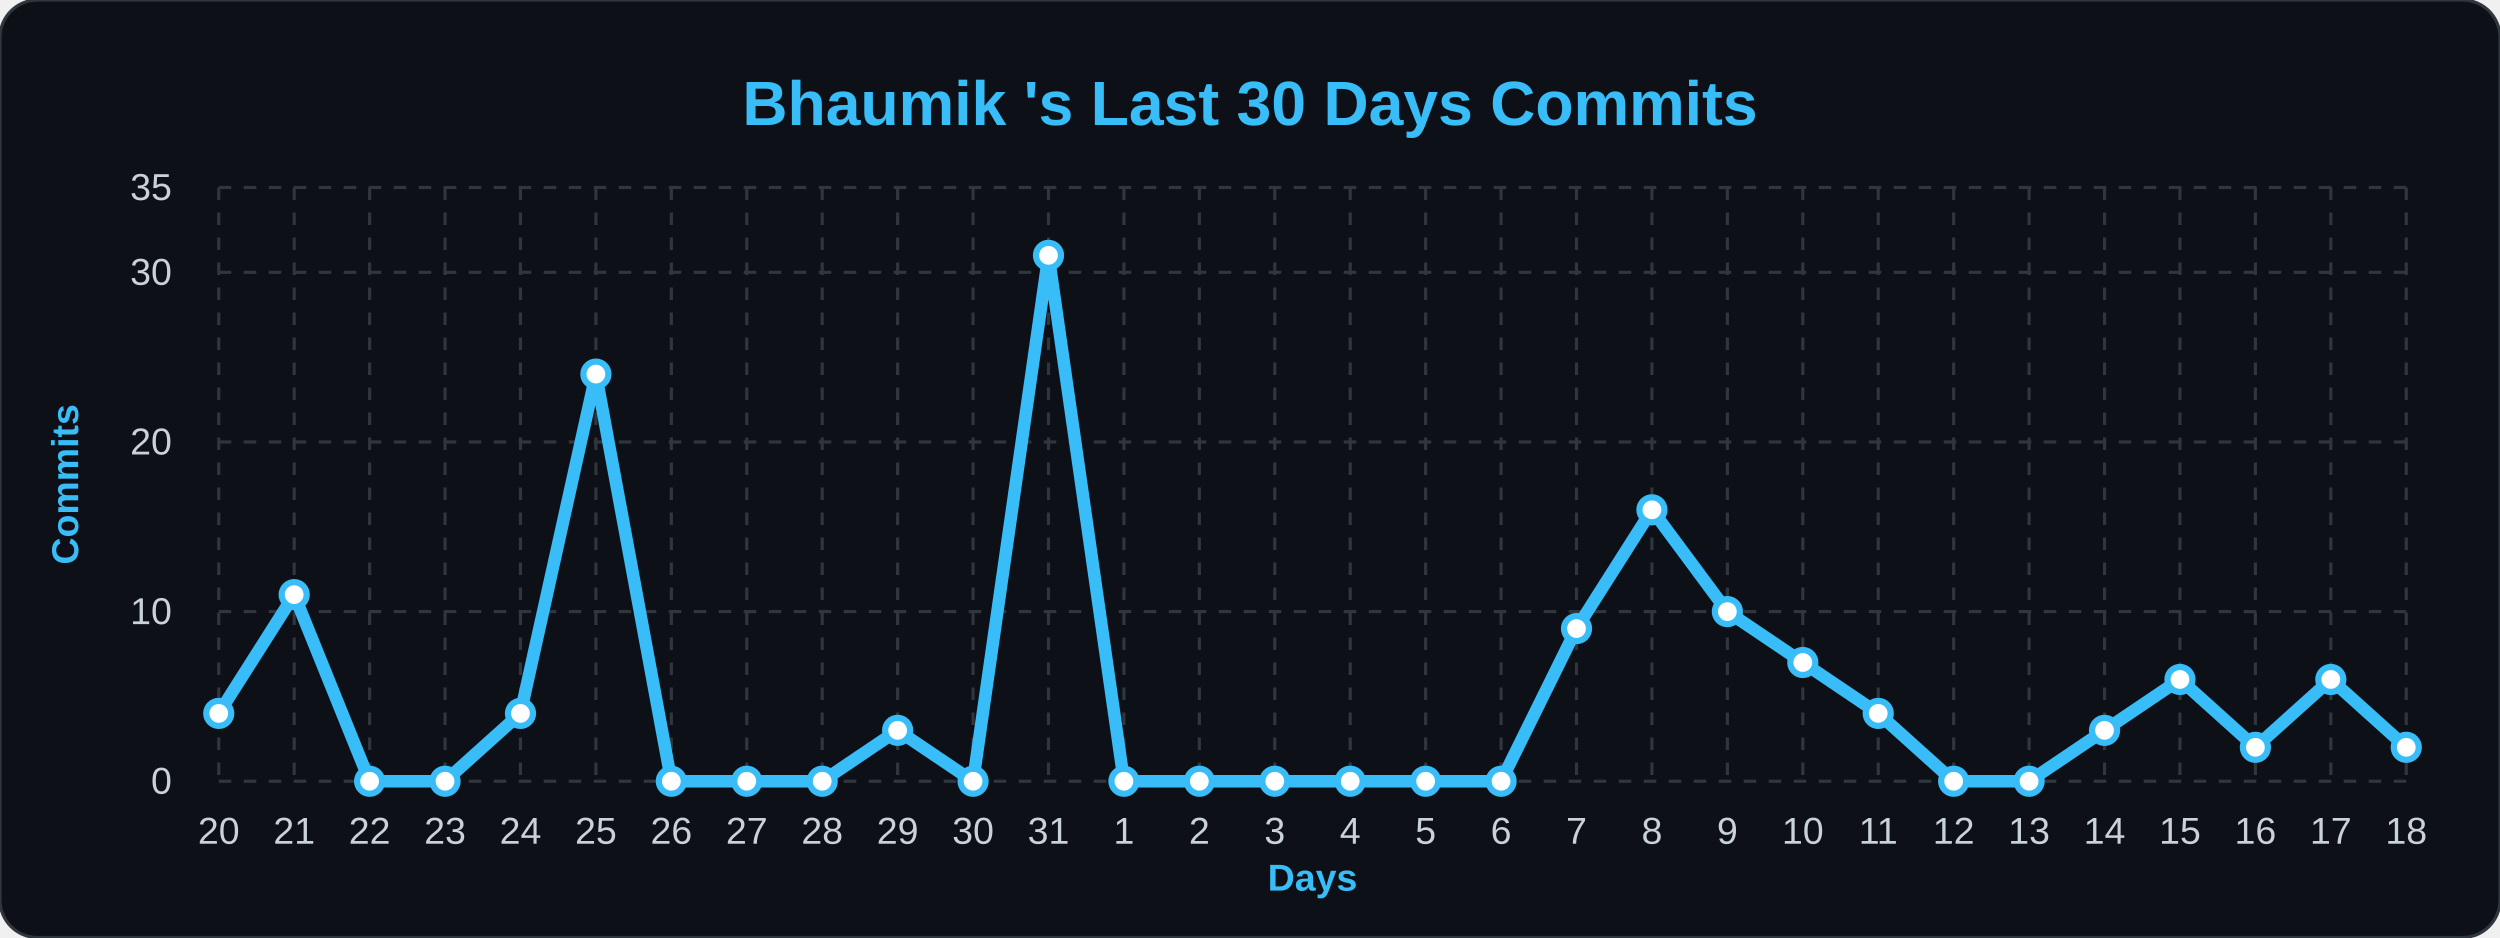
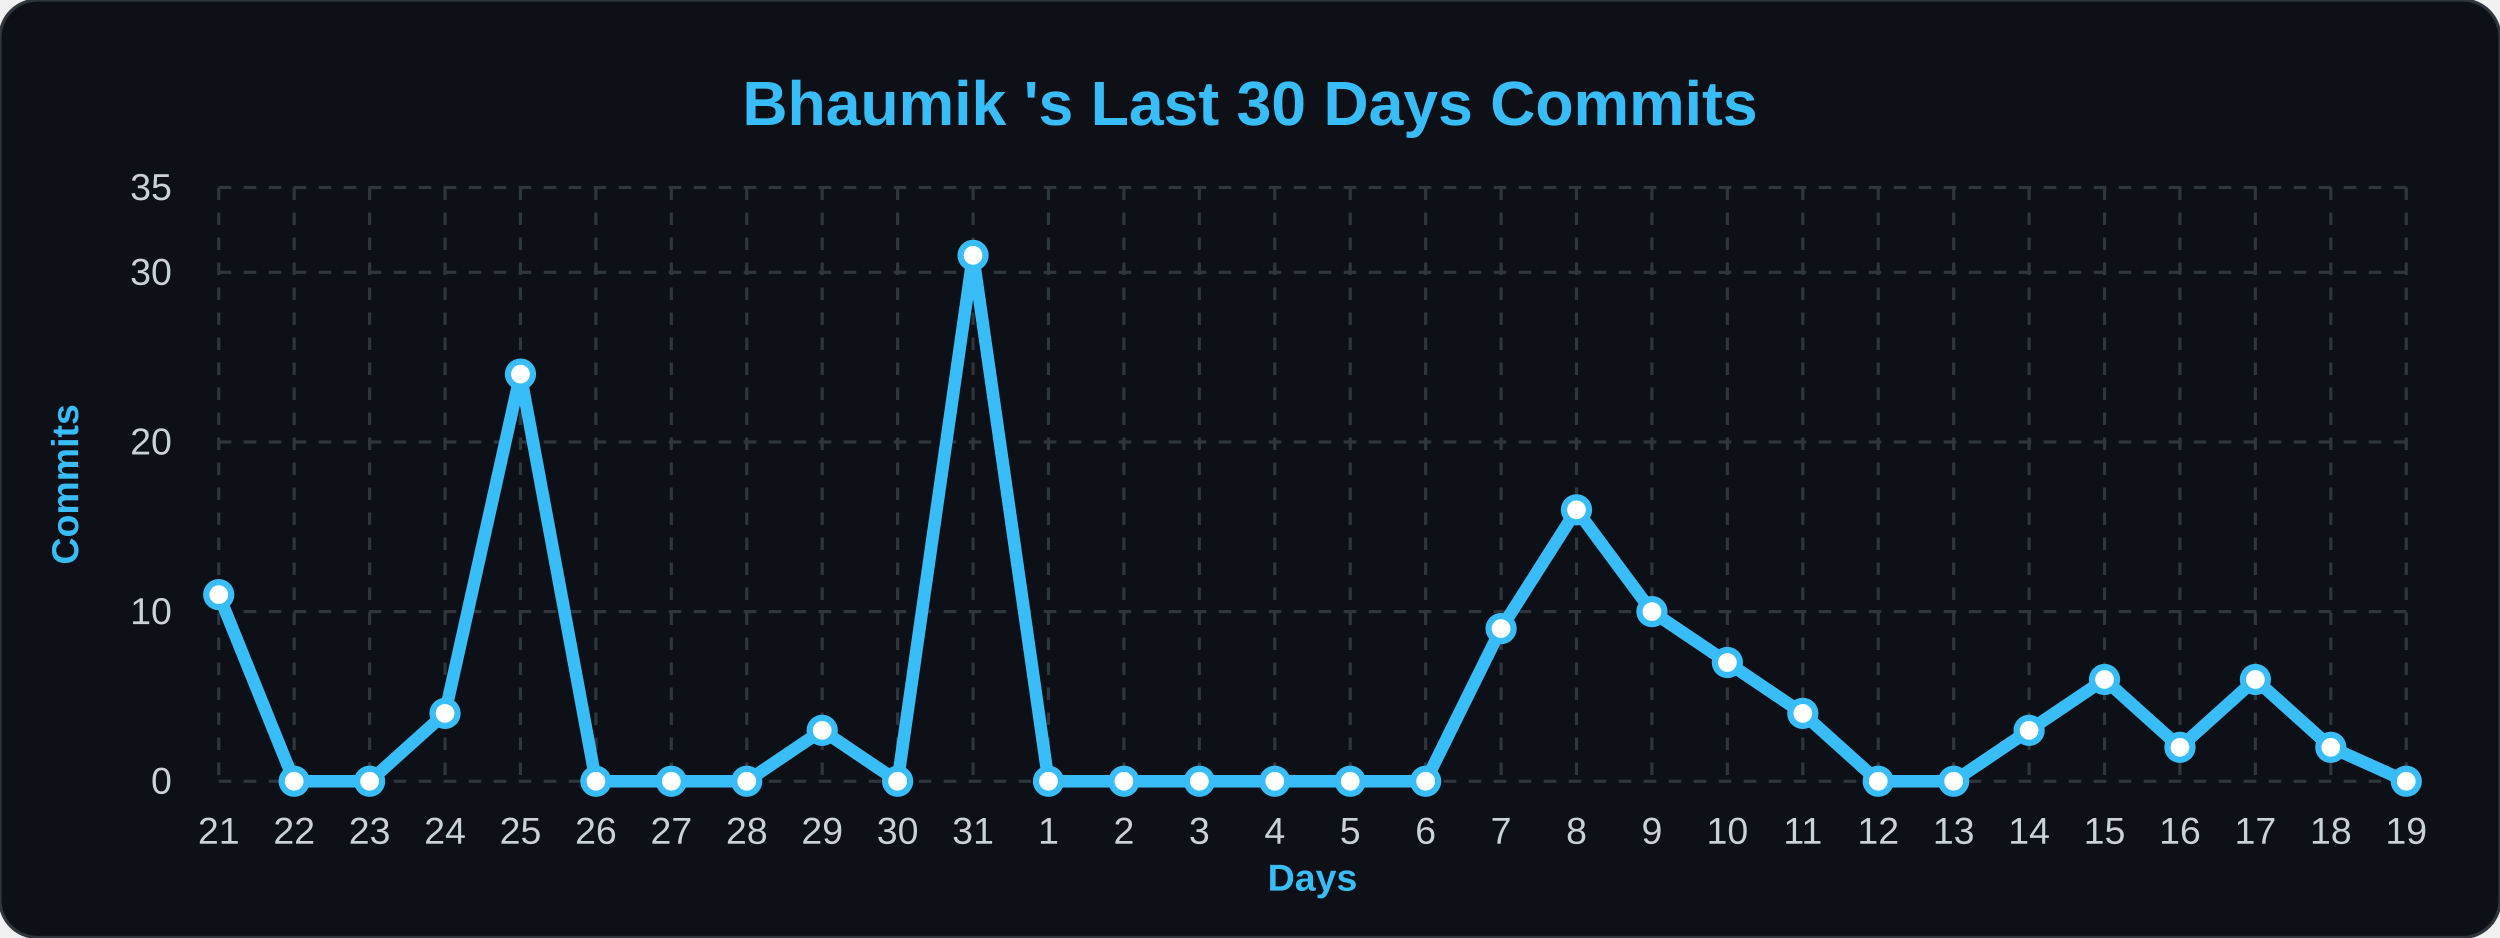
<svg xmlns="http://www.w3.org/2000/svg" width="100%" viewBox="0 0 800 300">
  <style>
        .bg { fill: #0d1117; }
        .title { font: bold 20px 'Segoe UI', Arial, sans-serif; fill: #38bdf8; }
        .axis-label { font: bold 12px 'Segoe UI', Arial, sans-serif; fill: #38bdf8; }
        .tick-label { font: 12px 'Segoe UI', Arial, sans-serif; fill: #c9d1d9; }
        .grid { stroke: #30363d; stroke-width: 1; stroke-dasharray: 4 4; }
        .line { fill: none; stroke: #38bdf8; stroke-width: 4; stroke-linejoin: round; }
        .dot { fill: #ffffff; stroke: #38bdf8; stroke-width: 2; }
    </style>
  <rect width="800" height="300" rx="12" class="bg" stroke="#30363d" stroke-width="1" />
  <text x="400" y="40" class="title" text-anchor="middle">Bhaumik 's Last 30 Days Commits</text>
  <text x="25" y="155" class="axis-label" text-anchor="middle" transform="rotate(-90 25,155)">Commits</text>
  <text x="420" y="285" class="axis-label" text-anchor="middle">Days</text>
  <line x1="70" y1="250.0" x2="770" y2="250.0" class="grid" />
  <text x="55" y="254.0" class="tick-label" text-anchor="end">0</text>
  <line x1="70" y1="195.714" x2="770" y2="195.714" class="grid" />
  <text x="55" y="199.714" class="tick-label" text-anchor="end">10</text>
  <line x1="70" y1="141.429" x2="770" y2="141.429" class="grid" />
  <text x="55" y="145.429" class="tick-label" text-anchor="end">20</text>
  <line x1="70" y1="87.143" x2="770" y2="87.143" class="grid" />
  <text x="55" y="91.143" class="tick-label" text-anchor="end">30</text>
  <line x1="70" y1="60.0" x2="770" y2="60.0" class="grid" />
  <text x="55" y="64.0" class="tick-label" text-anchor="end">35</text>
  <line x1="70.0" y1="60" x2="70.0" y2="250" class="grid" />
-   <text x="70.0" y="270" class="tick-label" text-anchor="middle">20</text>
+   <text x="70.0" y="270" class="tick-label" text-anchor="middle">21</text>
  <line x1="94.138" y1="60" x2="94.138" y2="250" class="grid" />
-   <text x="94.138" y="270" class="tick-label" text-anchor="middle">21</text>
+   <text x="94.138" y="270" class="tick-label" text-anchor="middle">22</text>
  <line x1="118.276" y1="60" x2="118.276" y2="250" class="grid" />
-   <text x="118.276" y="270" class="tick-label" text-anchor="middle">22</text>
+   <text x="118.276" y="270" class="tick-label" text-anchor="middle">23</text>
  <line x1="142.414" y1="60" x2="142.414" y2="250" class="grid" />
-   <text x="142.414" y="270" class="tick-label" text-anchor="middle">23</text>
+   <text x="142.414" y="270" class="tick-label" text-anchor="middle">24</text>
  <line x1="166.552" y1="60" x2="166.552" y2="250" class="grid" />
-   <text x="166.552" y="270" class="tick-label" text-anchor="middle">24</text>
+   <text x="166.552" y="270" class="tick-label" text-anchor="middle">25</text>
  <line x1="190.69" y1="60" x2="190.69" y2="250" class="grid" />
-   <text x="190.69" y="270" class="tick-label" text-anchor="middle">25</text>
+   <text x="190.69" y="270" class="tick-label" text-anchor="middle">26</text>
  <line x1="214.828" y1="60" x2="214.828" y2="250" class="grid" />
-   <text x="214.828" y="270" class="tick-label" text-anchor="middle">26</text>
+   <text x="214.828" y="270" class="tick-label" text-anchor="middle">27</text>
  <line x1="238.966" y1="60" x2="238.966" y2="250" class="grid" />
-   <text x="238.966" y="270" class="tick-label" text-anchor="middle">27</text>
+   <text x="238.966" y="270" class="tick-label" text-anchor="middle">28</text>
  <line x1="263.103" y1="60" x2="263.103" y2="250" class="grid" />
-   <text x="263.103" y="270" class="tick-label" text-anchor="middle">28</text>
+   <text x="263.103" y="270" class="tick-label" text-anchor="middle">29</text>
  <line x1="287.241" y1="60" x2="287.241" y2="250" class="grid" />
-   <text x="287.241" y="270" class="tick-label" text-anchor="middle">29</text>
+   <text x="287.241" y="270" class="tick-label" text-anchor="middle">30</text>
  <line x1="311.379" y1="60" x2="311.379" y2="250" class="grid" />
-   <text x="311.379" y="270" class="tick-label" text-anchor="middle">30</text>
+   <text x="311.379" y="270" class="tick-label" text-anchor="middle">31</text>
  <line x1="335.517" y1="60" x2="335.517" y2="250" class="grid" />
-   <text x="335.517" y="270" class="tick-label" text-anchor="middle">31</text>
+   <text x="335.517" y="270" class="tick-label" text-anchor="middle">1</text>
  <line x1="359.655" y1="60" x2="359.655" y2="250" class="grid" />
-   <text x="359.655" y="270" class="tick-label" text-anchor="middle">1</text>
+   <text x="359.655" y="270" class="tick-label" text-anchor="middle">2</text>
  <line x1="383.793" y1="60" x2="383.793" y2="250" class="grid" />
-   <text x="383.793" y="270" class="tick-label" text-anchor="middle">2</text>
+   <text x="383.793" y="270" class="tick-label" text-anchor="middle">3</text>
  <line x1="407.931" y1="60" x2="407.931" y2="250" class="grid" />
-   <text x="407.931" y="270" class="tick-label" text-anchor="middle">3</text>
+   <text x="407.931" y="270" class="tick-label" text-anchor="middle">4</text>
  <line x1="432.069" y1="60" x2="432.069" y2="250" class="grid" />
-   <text x="432.069" y="270" class="tick-label" text-anchor="middle">4</text>
+   <text x="432.069" y="270" class="tick-label" text-anchor="middle">5</text>
  <line x1="456.207" y1="60" x2="456.207" y2="250" class="grid" />
-   <text x="456.207" y="270" class="tick-label" text-anchor="middle">5</text>
+   <text x="456.207" y="270" class="tick-label" text-anchor="middle">6</text>
  <line x1="480.345" y1="60" x2="480.345" y2="250" class="grid" />
-   <text x="480.345" y="270" class="tick-label" text-anchor="middle">6</text>
+   <text x="480.345" y="270" class="tick-label" text-anchor="middle">7</text>
  <line x1="504.483" y1="60" x2="504.483" y2="250" class="grid" />
-   <text x="504.483" y="270" class="tick-label" text-anchor="middle">7</text>
+   <text x="504.483" y="270" class="tick-label" text-anchor="middle">8</text>
  <line x1="528.621" y1="60" x2="528.621" y2="250" class="grid" />
-   <text x="528.621" y="270" class="tick-label" text-anchor="middle">8</text>
+   <text x="528.621" y="270" class="tick-label" text-anchor="middle">9</text>
  <line x1="552.759" y1="60" x2="552.759" y2="250" class="grid" />
-   <text x="552.759" y="270" class="tick-label" text-anchor="middle">9</text>
+   <text x="552.759" y="270" class="tick-label" text-anchor="middle">10</text>
  <line x1="576.897" y1="60" x2="576.897" y2="250" class="grid" />
-   <text x="576.897" y="270" class="tick-label" text-anchor="middle">10</text>
+   <text x="576.897" y="270" class="tick-label" text-anchor="middle">11</text>
  <line x1="601.034" y1="60" x2="601.034" y2="250" class="grid" />
-   <text x="601.034" y="270" class="tick-label" text-anchor="middle">11</text>
+   <text x="601.034" y="270" class="tick-label" text-anchor="middle">12</text>
  <line x1="625.172" y1="60" x2="625.172" y2="250" class="grid" />
-   <text x="625.172" y="270" class="tick-label" text-anchor="middle">12</text>
+   <text x="625.172" y="270" class="tick-label" text-anchor="middle">13</text>
  <line x1="649.31" y1="60" x2="649.31" y2="250" class="grid" />
-   <text x="649.31" y="270" class="tick-label" text-anchor="middle">13</text>
+   <text x="649.31" y="270" class="tick-label" text-anchor="middle">14</text>
  <line x1="673.448" y1="60" x2="673.448" y2="250" class="grid" />
-   <text x="673.448" y="270" class="tick-label" text-anchor="middle">14</text>
+   <text x="673.448" y="270" class="tick-label" text-anchor="middle">15</text>
  <line x1="697.586" y1="60" x2="697.586" y2="250" class="grid" />
-   <text x="697.586" y="270" class="tick-label" text-anchor="middle">15</text>
+   <text x="697.586" y="270" class="tick-label" text-anchor="middle">16</text>
  <line x1="721.724" y1="60" x2="721.724" y2="250" class="grid" />
-   <text x="721.724" y="270" class="tick-label" text-anchor="middle">16</text>
+   <text x="721.724" y="270" class="tick-label" text-anchor="middle">17</text>
  <line x1="745.862" y1="60" x2="745.862" y2="250" class="grid" />
-   <text x="745.862" y="270" class="tick-label" text-anchor="middle">17</text>
+   <text x="745.862" y="270" class="tick-label" text-anchor="middle">18</text>
  <line x1="770.0" y1="60" x2="770.0" y2="250" class="grid" />
-   <text x="770.0" y="270" class="tick-label" text-anchor="middle">18</text>
-   <path d="M 70.0,228.286 L 94.138,190.286 L 118.276,250.0 L 142.414,250.0 L 166.552,228.286 L 190.69,119.714 L 214.828,250.0 L 238.966,250.0 L 263.103,250.0 L 287.241,233.714 L 311.379,250.0 L 335.517,81.714 L 359.655,250.0 L 383.793,250.0 L 407.931,250.0 L 432.069,250.0 L 456.207,250.0 L 480.345,250.0 L 504.483,201.143 L 528.621,163.143 L 552.759,195.714 L 576.897,212.0 L 601.034,228.286 L 625.172,250.0 L 649.31,250.0 L 673.448,233.714 L 697.586,217.429 L 721.724,239.143 L 745.862,217.429 L 770.0,239.143" class="line" />
+   <text x="770.0" y="270" class="tick-label" text-anchor="middle">19</text>
+   <path d="M 70.0,190.286 L 94.138,250.0 L 118.276,250.0 L 142.414,228.286 L 166.552,119.714 L 190.69,250.0 L 214.828,250.0 L 238.966,250.0 L 263.103,233.714 L 287.241,250.0 L 311.379,81.714 L 335.517,250.0 L 359.655,250.0 L 383.793,250.0 L 407.931,250.0 L 432.069,250.0 L 456.207,250.0 L 480.345,201.143 L 504.483,163.143 L 528.621,195.714 L 552.759,212.0 L 576.897,228.286 L 601.034,250.0 L 625.172,250.0 L 649.31,233.714 L 673.448,217.429 L 697.586,239.143 L 721.724,217.429 L 745.862,239.143 L 770.0,250.0" class="line" />
  <g>
-     <circle cx="70.0" cy="228.286" r="4" class="dot" />
+     <circle cx="70.0" cy="190.286" r="4" class="dot" />
  </g>
  <g>
-     <circle cx="94.138" cy="190.286" r="4" class="dot" />
+     <circle cx="94.138" cy="250.0" r="4" class="dot" />
  </g>
  <g>
    <circle cx="118.276" cy="250.0" r="4" class="dot" />
  </g>
  <g>
-     <circle cx="142.414" cy="250.0" r="4" class="dot" />
+     <circle cx="142.414" cy="228.286" r="4" class="dot" />
  </g>
  <g>
-     <circle cx="166.552" cy="228.286" r="4" class="dot" />
+     <circle cx="166.552" cy="119.714" r="4" class="dot" />
  </g>
  <g>
-     <circle cx="190.69" cy="119.714" r="4" class="dot" />
+     <circle cx="190.69" cy="250.0" r="4" class="dot" />
  </g>
  <g>
    <circle cx="214.828" cy="250.0" r="4" class="dot" />
  </g>
  <g>
    <circle cx="238.966" cy="250.0" r="4" class="dot" />
  </g>
  <g>
-     <circle cx="263.103" cy="250.0" r="4" class="dot" />
+     <circle cx="263.103" cy="233.714" r="4" class="dot" />
  </g>
  <g>
-     <circle cx="287.241" cy="233.714" r="4" class="dot" />
+     <circle cx="287.241" cy="250.0" r="4" class="dot" />
  </g>
  <g>
-     <circle cx="311.379" cy="250.0" r="4" class="dot" />
+     <circle cx="311.379" cy="81.714" r="4" class="dot" />
  </g>
  <g>
-     <circle cx="335.517" cy="81.714" r="4" class="dot" />
+     <circle cx="335.517" cy="250.0" r="4" class="dot" />
  </g>
  <g>
    <circle cx="359.655" cy="250.0" r="4" class="dot" />
  </g>
  <g>
    <circle cx="383.793" cy="250.0" r="4" class="dot" />
  </g>
  <g>
    <circle cx="407.931" cy="250.0" r="4" class="dot" />
  </g>
  <g>
    <circle cx="432.069" cy="250.0" r="4" class="dot" />
  </g>
  <g>
    <circle cx="456.207" cy="250.0" r="4" class="dot" />
  </g>
  <g>
-     <circle cx="480.345" cy="250.0" r="4" class="dot" />
+     <circle cx="480.345" cy="201.143" r="4" class="dot" />
  </g>
  <g>
-     <circle cx="504.483" cy="201.143" r="4" class="dot" />
+     <circle cx="504.483" cy="163.143" r="4" class="dot" />
  </g>
  <g>
-     <circle cx="528.621" cy="163.143" r="4" class="dot" />
+     <circle cx="528.621" cy="195.714" r="4" class="dot" />
  </g>
  <g>
-     <circle cx="552.759" cy="195.714" r="4" class="dot" />
+     <circle cx="552.759" cy="212.0" r="4" class="dot" />
  </g>
  <g>
-     <circle cx="576.897" cy="212.0" r="4" class="dot" />
+     <circle cx="576.897" cy="228.286" r="4" class="dot" />
  </g>
  <g>
-     <circle cx="601.034" cy="228.286" r="4" class="dot" />
+     <circle cx="601.034" cy="250.0" r="4" class="dot" />
  </g>
  <g>
    <circle cx="625.172" cy="250.0" r="4" class="dot" />
  </g>
  <g>
-     <circle cx="649.31" cy="250.0" r="4" class="dot" />
+     <circle cx="649.31" cy="233.714" r="4" class="dot" />
  </g>
  <g>
-     <circle cx="673.448" cy="233.714" r="4" class="dot" />
+     <circle cx="673.448" cy="217.429" r="4" class="dot" />
  </g>
  <g>
-     <circle cx="697.586" cy="217.429" r="4" class="dot" />
+     <circle cx="697.586" cy="239.143" r="4" class="dot" />
  </g>
  <g>
-     <circle cx="721.724" cy="239.143" r="4" class="dot" />
+     <circle cx="721.724" cy="217.429" r="4" class="dot" />
  </g>
  <g>
-     <circle cx="745.862" cy="217.429" r="4" class="dot" />
+     <circle cx="745.862" cy="239.143" r="4" class="dot" />
  </g>
  <g>
-     <circle cx="770.0" cy="239.143" r="4" class="dot" />
+     <circle cx="770.0" cy="250.0" r="4" class="dot" />
  </g>
</svg>
